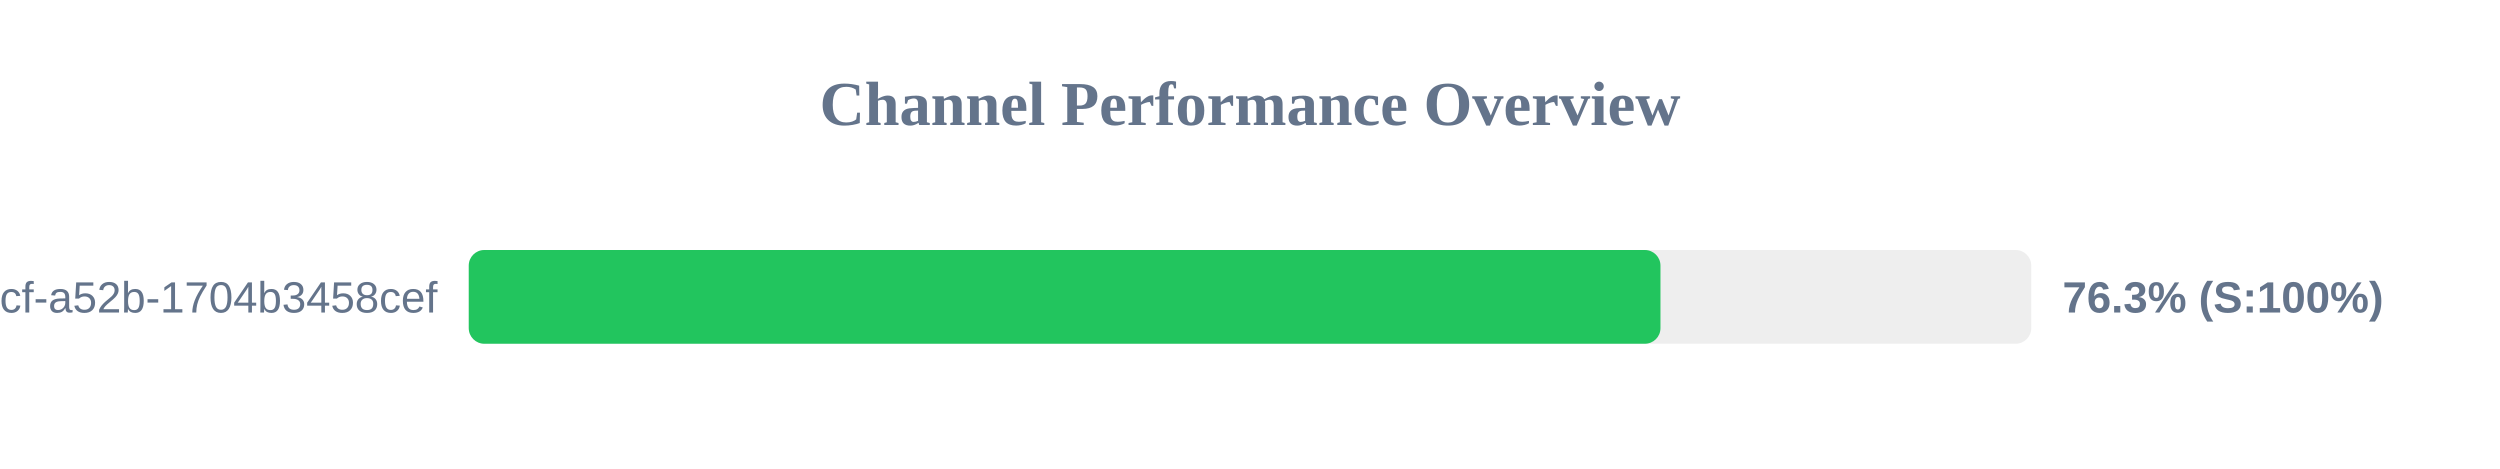
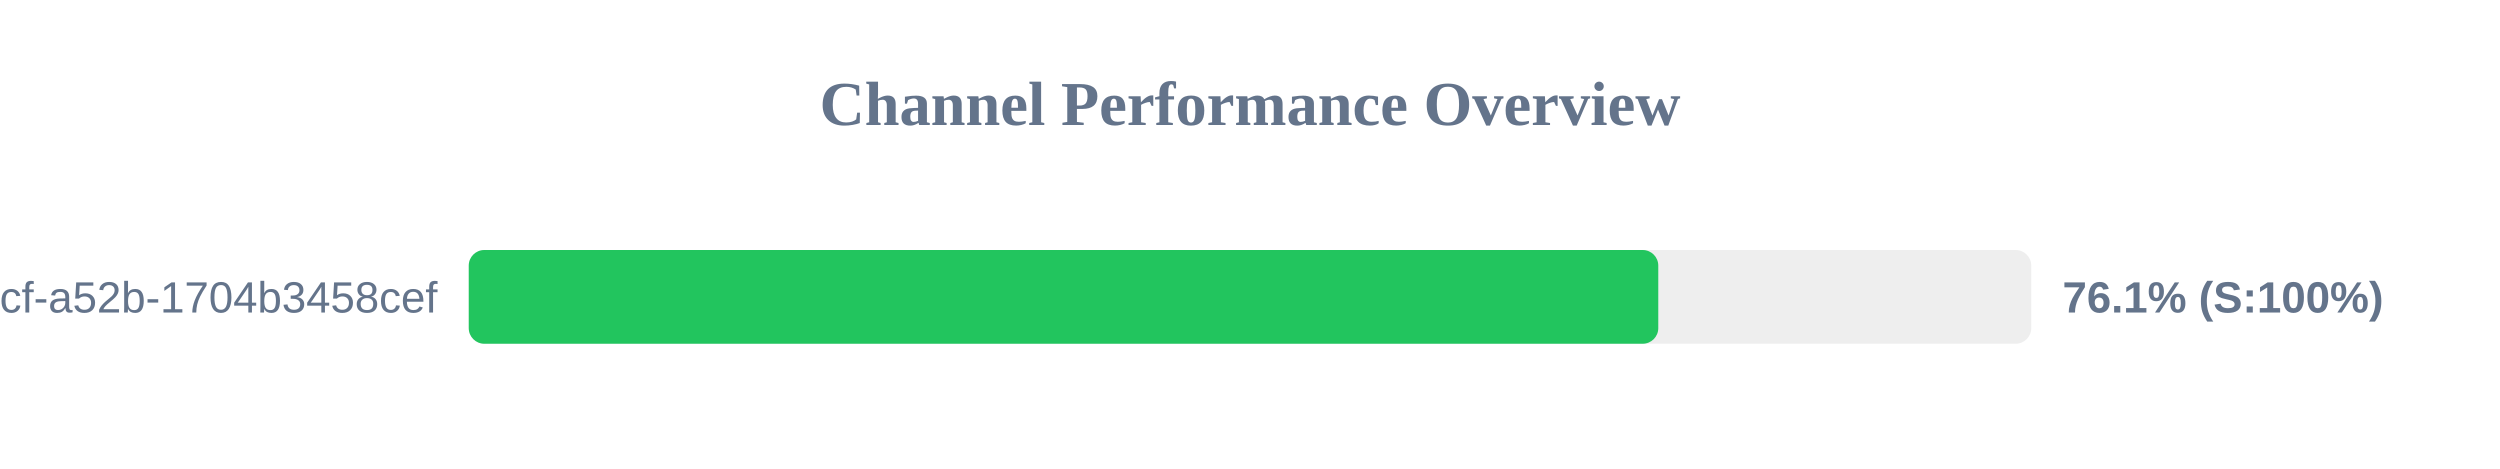
<svg xmlns="http://www.w3.org/2000/svg" width="800" height="150" version="1.1">
  <style>
        .row { font: 14px Arial; fill: #64748b; }
        .score { font: bold 14px Arial; fill: #64748b; }
    </style>
  <text x="400" y="40" text-anchor="middle" font-size="20px" font-weight="bold" fill="#64748b">Channel Performance Overview</text>
  <rect x="150" y="80" width="500" height="30" fill="#eee" rx="5" />
-   <rect x="150" y="80" width="381.35" height="30" fill="#22c55e" rx="5" />
+   <rect x="150" y="80" width="380.65" height="30" fill="#22c55e" rx="5" />
  <text x="140" y="100" text-anchor="end" class="row">?uuid=0cb527d9-6117-4bcf-a52b-1704b3458cef</text>
-   <text x="660" y="100" text-anchor="start" class="score">76.3% (S:100%)</text>
+   <text x="660" y="100" text-anchor="start" class="score">76.1% (S:100%)</text>
</svg>
